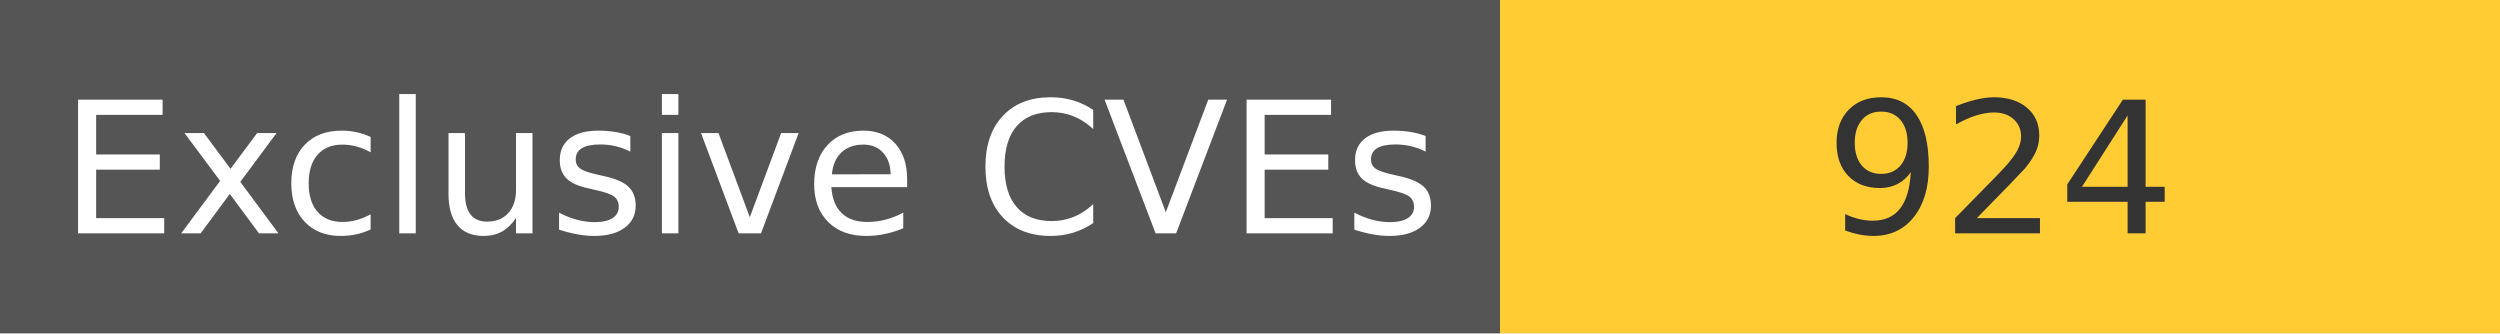
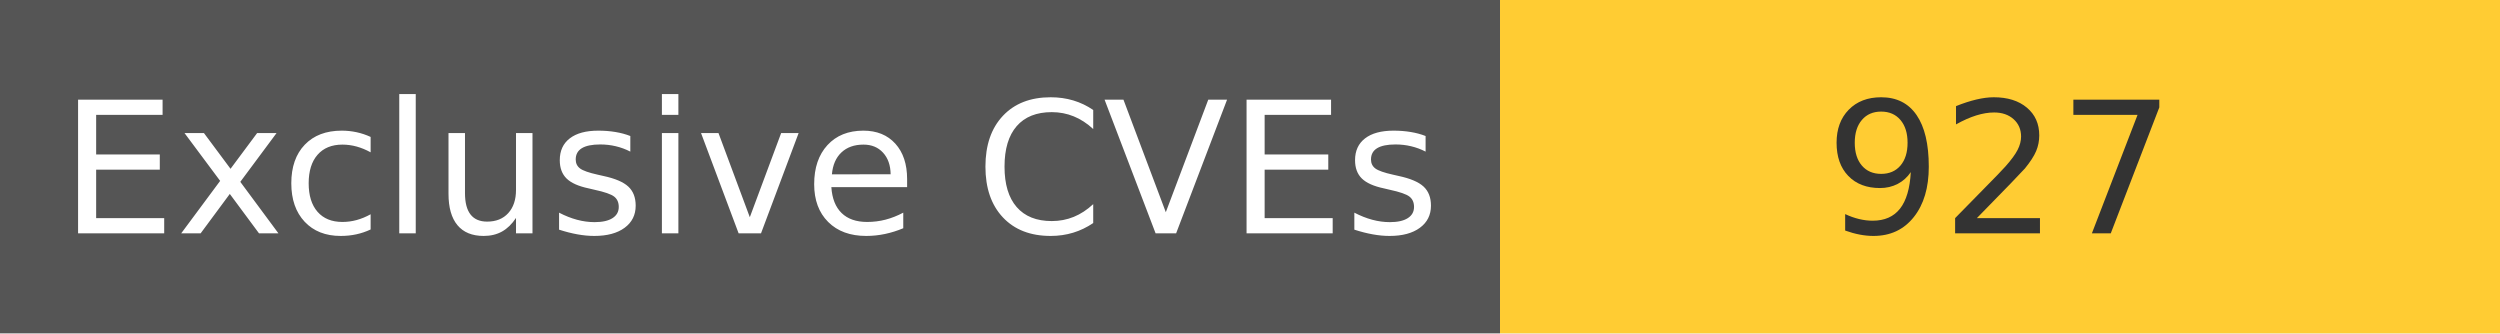
<svg xmlns="http://www.w3.org/2000/svg" width="150" height="20" role="img">
  <linearGradient id="s" x2="0" y2="100%">
    <stop offset="0" stop-color="#bbb" stop-opacity=".1" />
    <stop offset="1" stop-opacity=".1" />
  </linearGradient>
  <g>
    <rect width="90" height="20" fill="#555" />
    <rect x="90" width="267" height="20" fill="#ffcc33" />
  </g>
  <g fill="#fff" text-anchor="middle" font-family="Verdana,Geneva,DejaVu Sans,sans-serif" text-rendering="geometricPrecision" font-size="110">
    <text x="450" y="140" transform="scale(.1)" fill="#fff">
            Exclusive CVEs
        </text>
    <text x="1200" y="140" transform="scale(.1)" fill="#333">
-             924
+             927
        </text>
  </g>
</svg>
